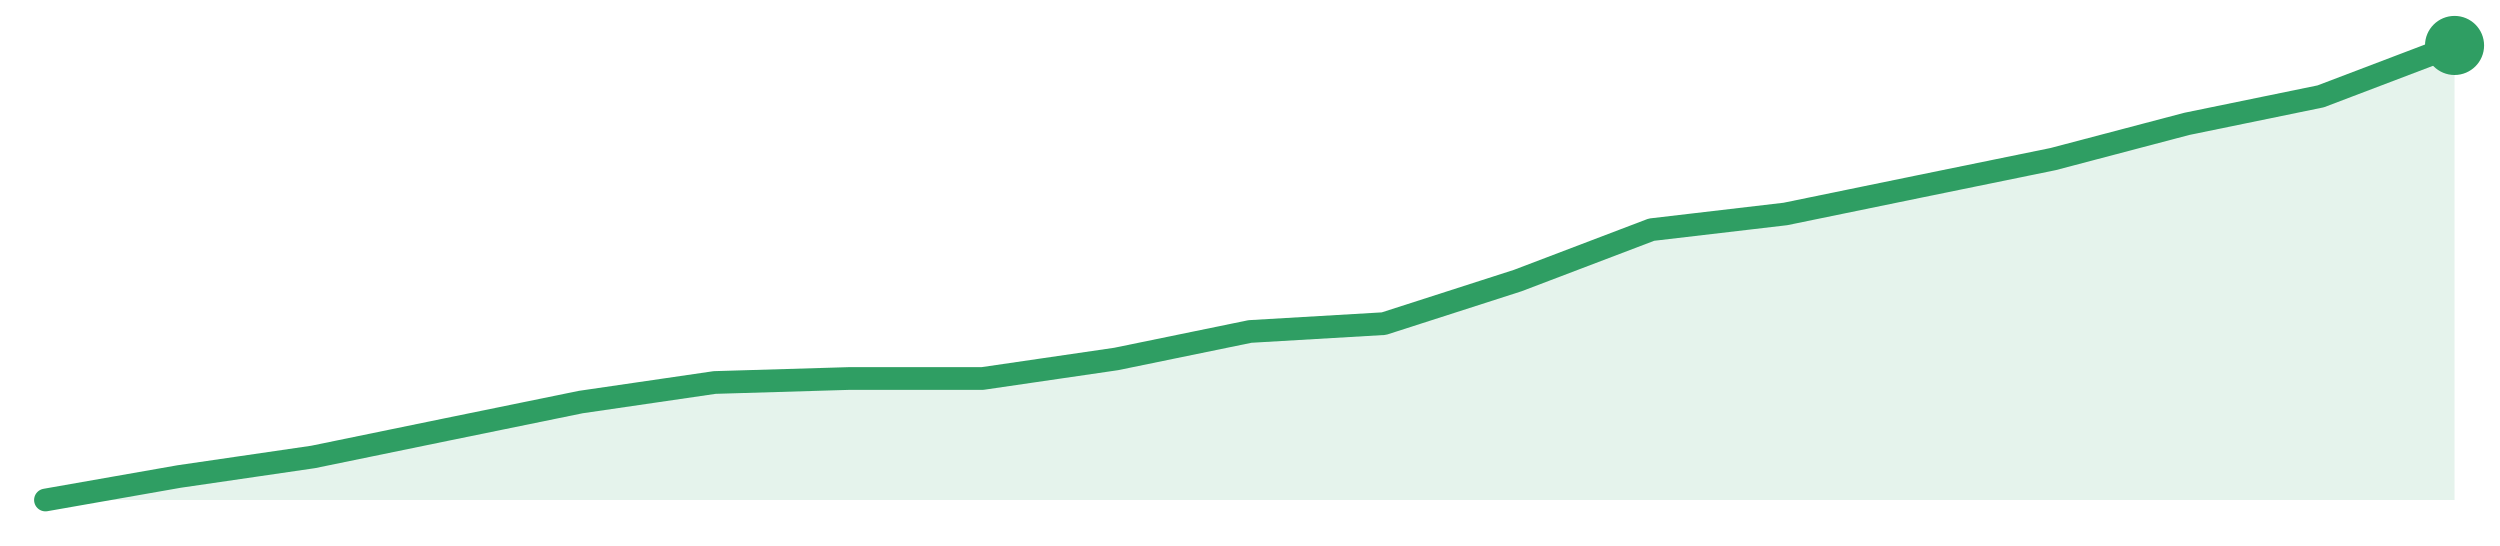
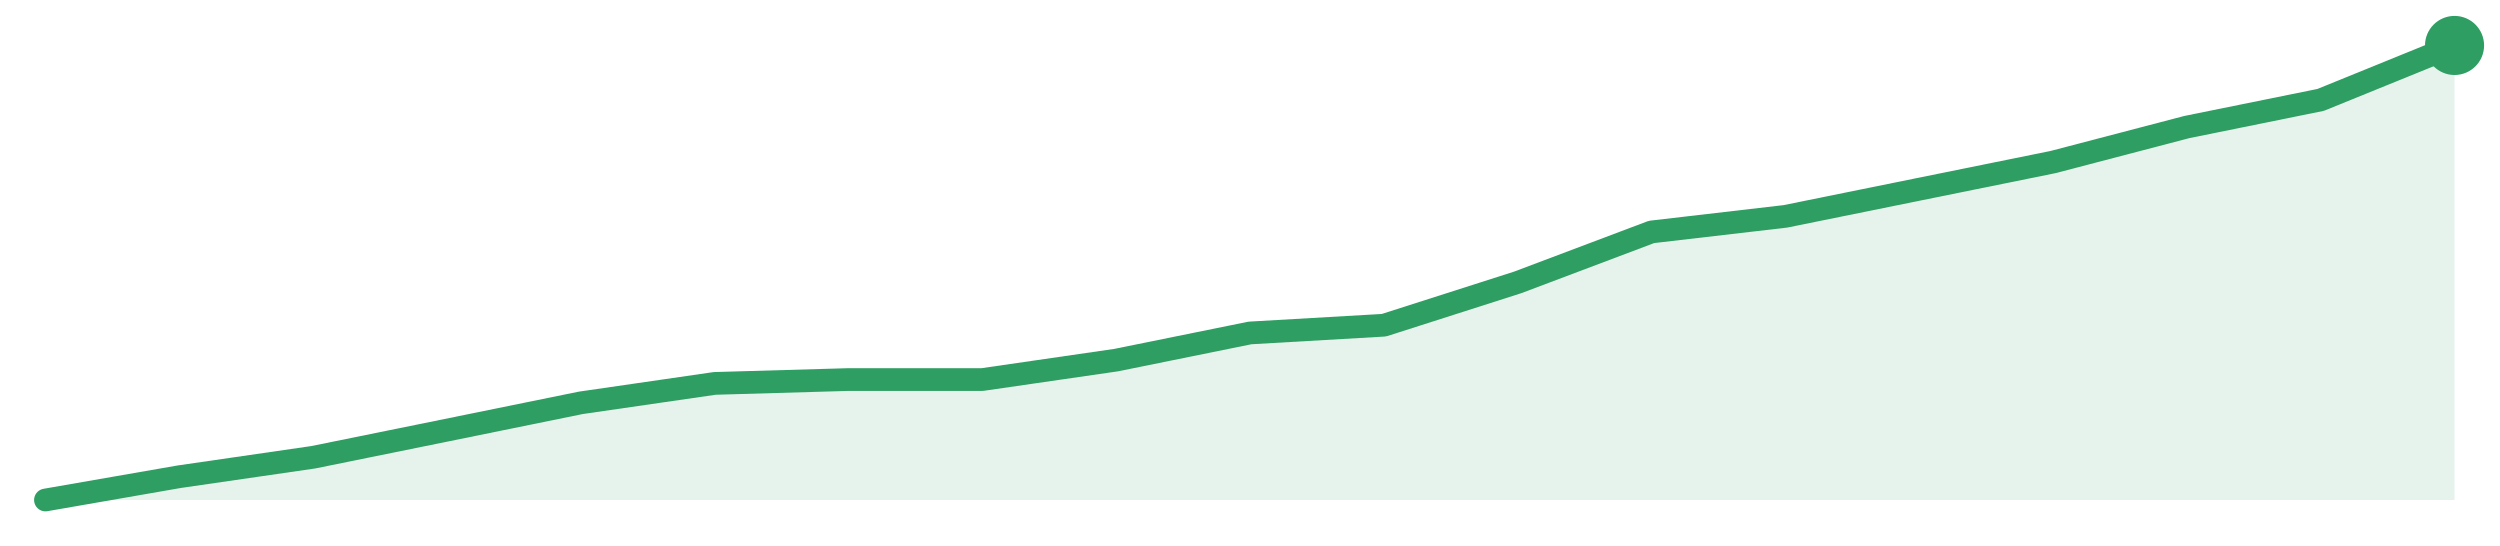
<svg xmlns="http://www.w3.org/2000/svg" width="220" height="48" viewBox="0 0 220 48" role="img" aria-label="trend">
-   <path d="M4.0,44.0 L4.0,44.0 L15.78,41.93 L27.56,40.21 L39.33,37.79 L51.11,35.38 L62.89,33.66 L74.67,33.31 L86.44,33.31 L98.22,31.59 L110.0,29.17 L121.78,28.48 L133.56,24.69 L145.33,20.21 L157.11,18.83 L168.89,16.41 L180.67,14.0 L192.44,10.9 L204.22,8.48 L216.0,4.0 L216.0,44.0 Z" fill="#2f9e631f" />
-   <path d="M4.0,44.0 L15.78,41.93 L27.56,40.21 L39.33,37.79 L51.11,35.38 L62.89,33.66 L74.67,33.31 L86.44,33.31 L98.22,31.59 L110.0,29.17 L121.78,28.48 L133.56,24.69 L145.33,20.21 L157.11,18.83 L168.89,16.41 L180.67,14.0 L192.44,10.9 L204.22,8.48 L216.0,4.0" fill="none" stroke="#2f9e63" stroke-width="2" stroke-linejoin="round" stroke-linecap="round" />
+   <path d="M4.0,44.0 L4.0,44.0 L15.78,41.95 L27.56,40.24 L39.33,37.85 L51.11,35.45 L62.89,33.74 L74.67,33.4 L86.44,33.4 L98.22,31.69 L110.0,29.3 L121.78,28.62 L133.56,24.85 L145.33,20.41 L157.11,19.04 L168.89,16.65 L180.67,14.26 L192.44,11.18 L204.22,8.79 L216.0,4.0 L216.0,44.0 Z" fill="#2f9e631f" />
+   <path d="M4.0,44.0 L15.78,41.95 L27.56,40.24 L39.33,37.85 L51.11,35.45 L62.89,33.74 L74.67,33.4 L86.44,33.4 L98.22,31.69 L110.0,29.3 L121.78,28.62 L133.56,24.85 L145.33,20.41 L157.11,19.04 L168.89,16.65 L180.67,14.26 L192.44,11.18 L204.22,8.79 L216.0,4.0" fill="none" stroke="#2f9e63" stroke-width="2" stroke-linejoin="round" stroke-linecap="round" />
  <circle cx="216.0" cy="4.0" r="2.6" fill="#2f9e63" />
</svg>
